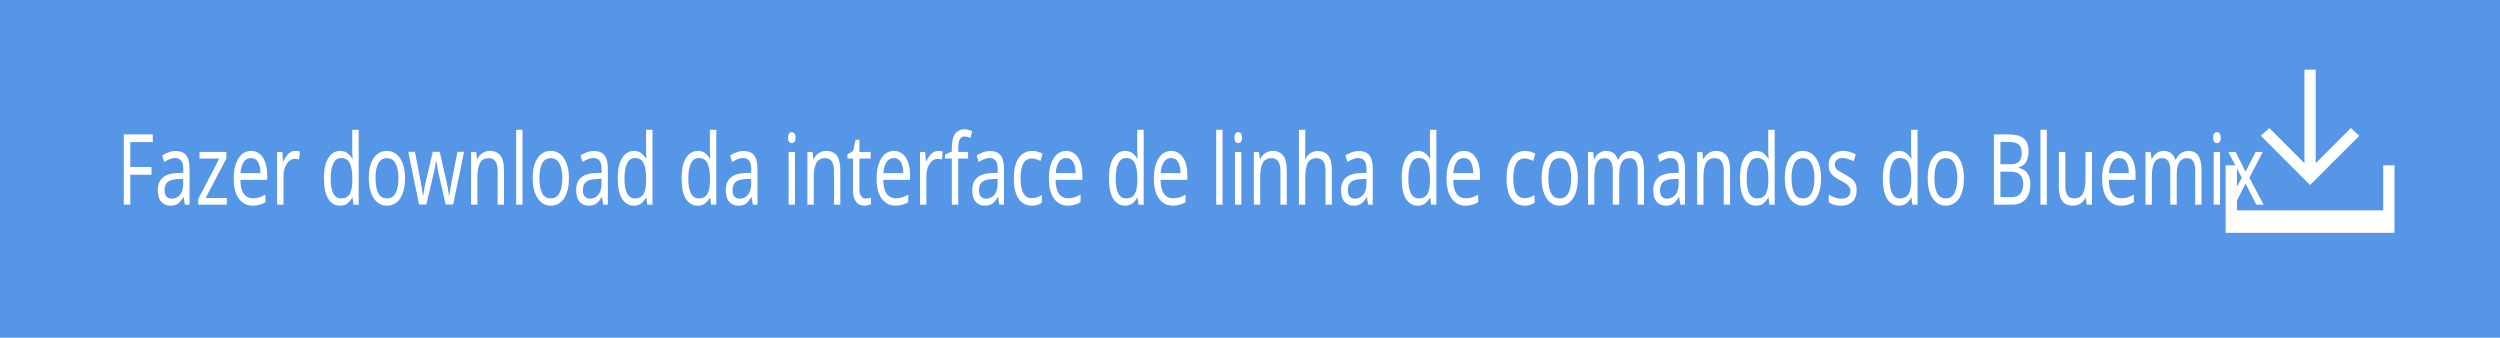
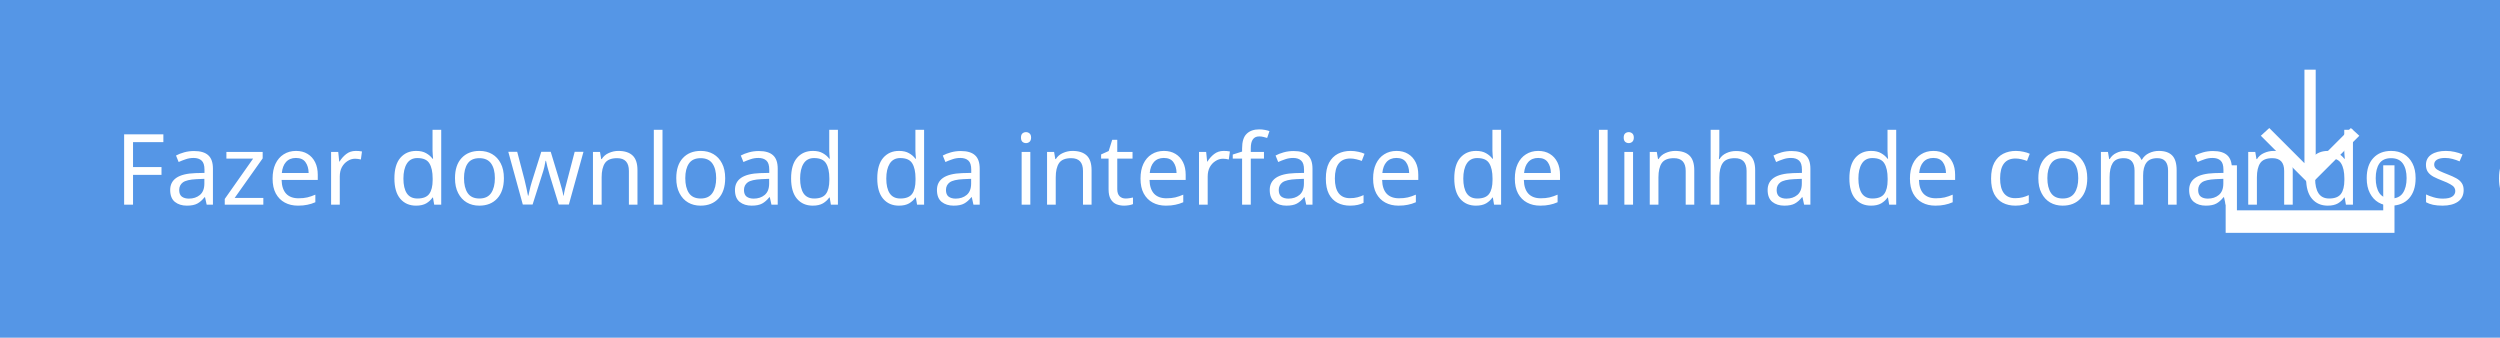
<svg xmlns="http://www.w3.org/2000/svg" version="1.1" id="Layer_1" x="0px" y="0px" width="355.4px" height="48px" viewBox="149 -12 355.4 48" style="enable-background:new 149 -12 355.4 48;" xml:space="preserve">
-   <defs id="defs17" />
-   <style type="text/css" id="style3">
+   <style type="text/css">
	.st0{fill:#5596E6;}
	.st1{fill:#FFFFFF;}
	.st2{font-family:'HelvNeueBoldforIBM';}
	.st3{font-size:14px;}
</style>
-   <rect x="149" y="-12" class="st0" width="355.4" height="48" id="rect5" />
-   <text transform="scale(0.8606387,1.161928)" class="st1 st2 st3" id="text7" x="192.397" y="14.712" style="font-size:12.049px;fill:#ffffff;font-family:HelvNeueBoldforIBM">Fazer download da interface de linha de comandos do Bluemix</text>
-   <g id="g9">
-     <polygon class="st1" points="484.4,7.3 483.2,6.2 478.2,11.2 478.2,-2.1 476.6,-2.1 476.6,11.2 471.6,6.2 470.4,7.3 477.4,14.3     " id="polygon11" />
-     <polygon class="st1" points="487.8,11.5 487.8,17.9 467,17.9 467,11.5 465.4,11.5 465.4,17.9 465.4,21.1 467,21.1 487.8,21.1    489.4,21.1 489.4,17.9 489.4,11.5  " id="polygon13" />
+   <rect x="149" y="-12" class="st0" width="355.4" height="48" />
+   <text transform="matrix(1 0 0 1 165.2869 17.0946)" class="st1 st2 st3">Fazer download da interface de linha de comandos do Bluemix</text>
+   <g>
+     <polygon class="st1" points="484.4,7.3 483.2,6.2 478.2,11.2 478.2,-2.1 476.6,-2.1 476.6,11.2 471.6,6.2 470.4,7.3 477.4,14.3     " />
+     <polygon class="st1" points="487.8,11.5 487.8,17.9 467,17.9 467,11.5 465.4,11.5 465.4,17.9 465.4,21.1 467,21.1 487.8,21.1    489.4,21.1 489.4,17.9 489.4,11.5  " />
  </g>
</svg>
